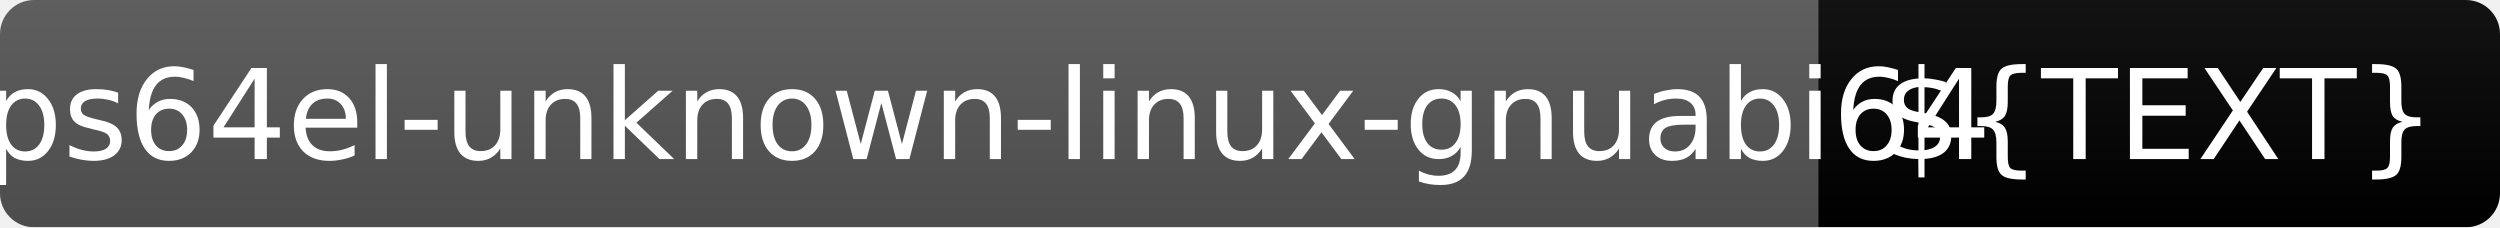
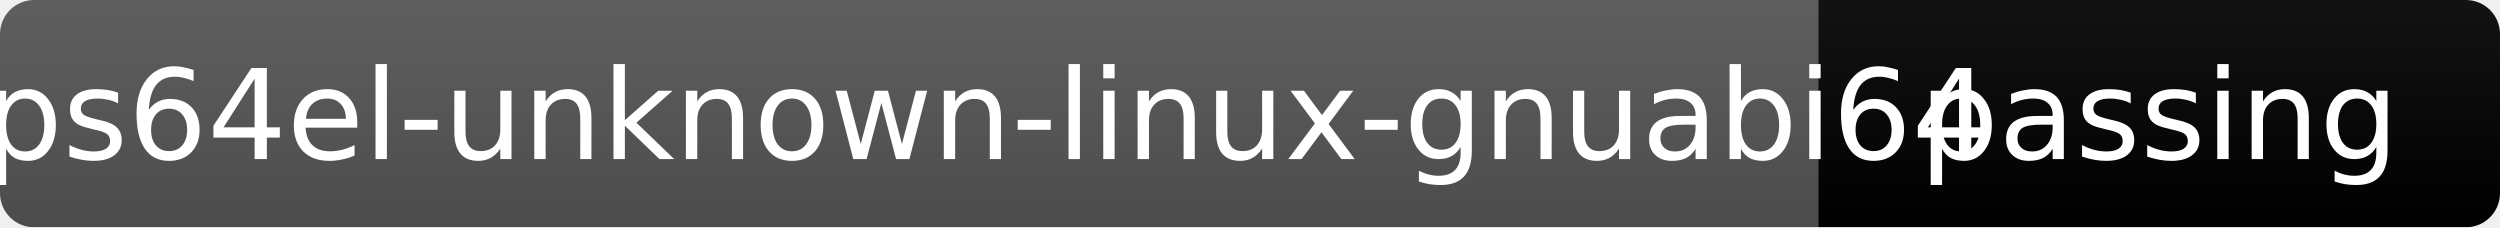
<svg xmlns="http://www.w3.org/2000/svg" width="220" height="20">
  <linearGradient id="b" x2="0" y2="100%">
    <stop offset="0" stop-color="#bbb" stop-opacity=".1" />
    <stop offset="1" stop-opacity=".1" />
  </linearGradient>
  <mask id="a">
    <rect width="220" height="20" rx="3" fill="#fff" />
  </mask>
  <g mask="url(#a)">
    <rect width="160" height="20" fill="#555" />
-     <rect x="160" width="60" height="20" fill="${COLOR}" />
+     <rect x="160" width="60" height="20" fill="brightgreen" />
    <rect width="220" height="20" fill="url(#b)" />
  </g>
  <g fill="#fff" text-anchor="middle" font-family="DejaVu Sans,Verdana,Geneva,sans-serif" font-size="11">
    <text x="80" y="14">mips64el-unknown-linux-gnuabi64</text>
-     <text x="190" y="14">${TEXT}</text>
+     <text x="190" y="14">passing</text>
  </g>
</svg>
